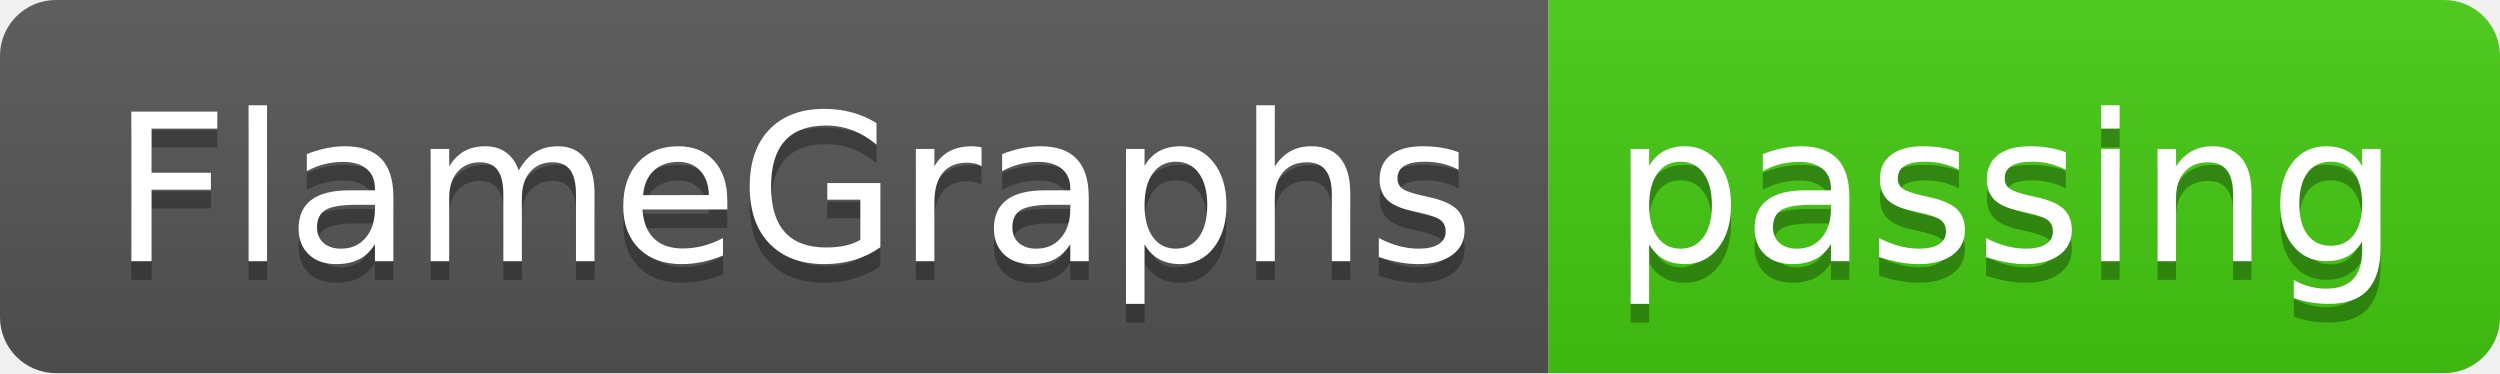
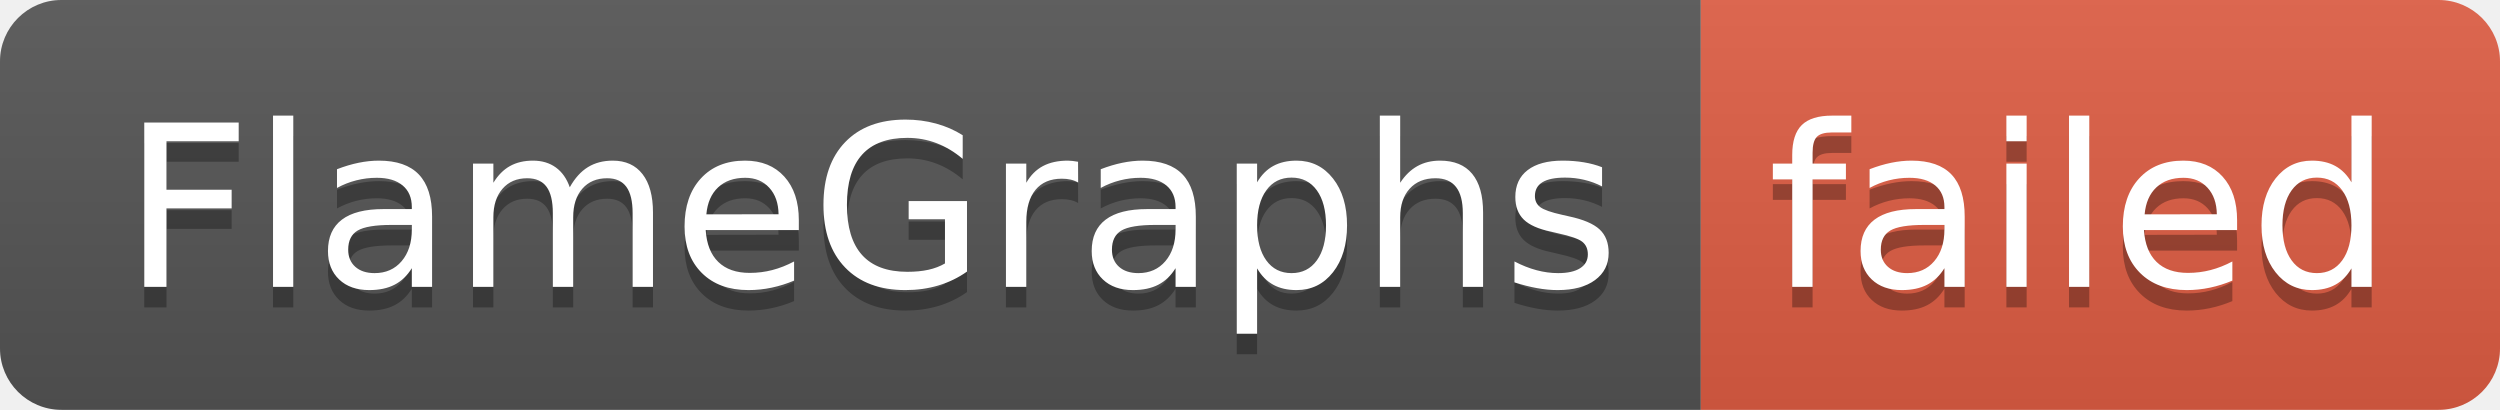
- <svg xmlns="http://www.w3.org/2000/svg" width="134" height="20" role="img" aria-label="FlameGraphs: passing">
+ <svg xmlns="http://www.w3.org/2000/svg" width="122" height="20" role="img" aria-label="FlameGraphs: failed">
  <linearGradient id="s" x2="0" y2="100%">
    <stop offset="0" stop-color="#bbb" stop-opacity=".1" />
    <stop offset="1" stop-opacity=".1" />
  </linearGradient>
  <clipPath id="r">
-     <rect width="134" height="20" rx="3" fill="#fff" />
+     <rect width="122" height="20" rx="3" fill="#fff" />
  </clipPath>
  <g clip-path="url(#r)">
    <rect width="83" height="20" fill="#555" />
-     <rect x="83" width="51" height="20" fill="#4c1" />
-     <rect width="134" height="20" fill="url(#s)" />
+     <rect x="83" width="39" height="20" fill="#e05d44" />
+     <rect width="122" height="20" fill="url(#s)" />
  </g>
  <g fill="#fff" text-anchor="middle" font-family="Verdana,Geneva,DejaVu Sans,sans-serif" text-rendering="geometricPrecision" font-size="110">
    <text aria-hidden="true" x="425" y="150" fill="#010101" fill-opacity=".3" transform="scale(.1)" textLength="730">FlameGraphs</text>
    <text x="425" y="140" transform="scale(.1)" fill="#fff" textLength="730">FlameGraphs</text>
-     <text aria-hidden="true" x="1075" y="150" fill="#010101" fill-opacity=".3" transform="scale(.1)" textLength="410">passing</text>
-     <text x="1075" y="140" transform="scale(.1)" fill="#fff" textLength="410">passing</text>
+     <text aria-hidden="true" x="1015" y="150" fill="#010101" fill-opacity=".3" transform="scale(.1)" textLength="290">failed</text>
+     <text x="1015" y="140" transform="scale(.1)" fill="#fff" textLength="290">failed</text>
  </g>
</svg>
